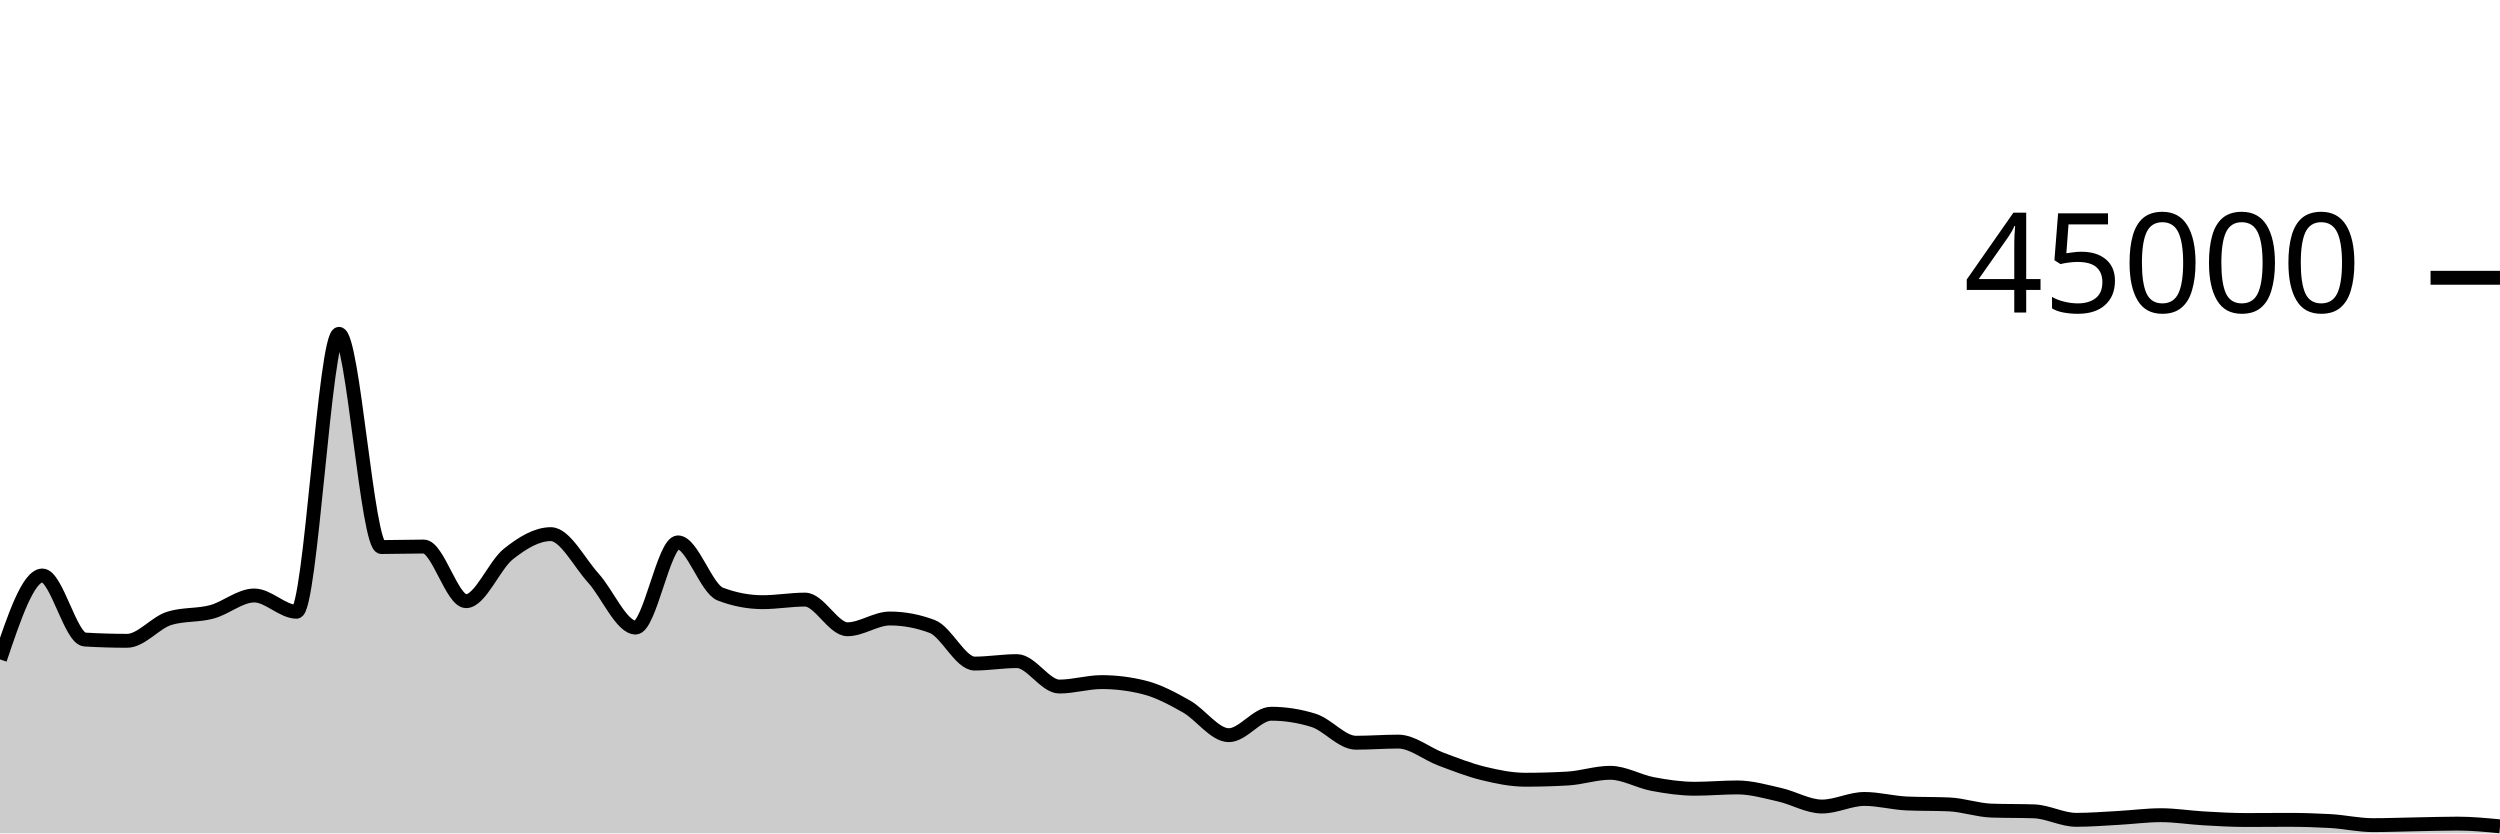
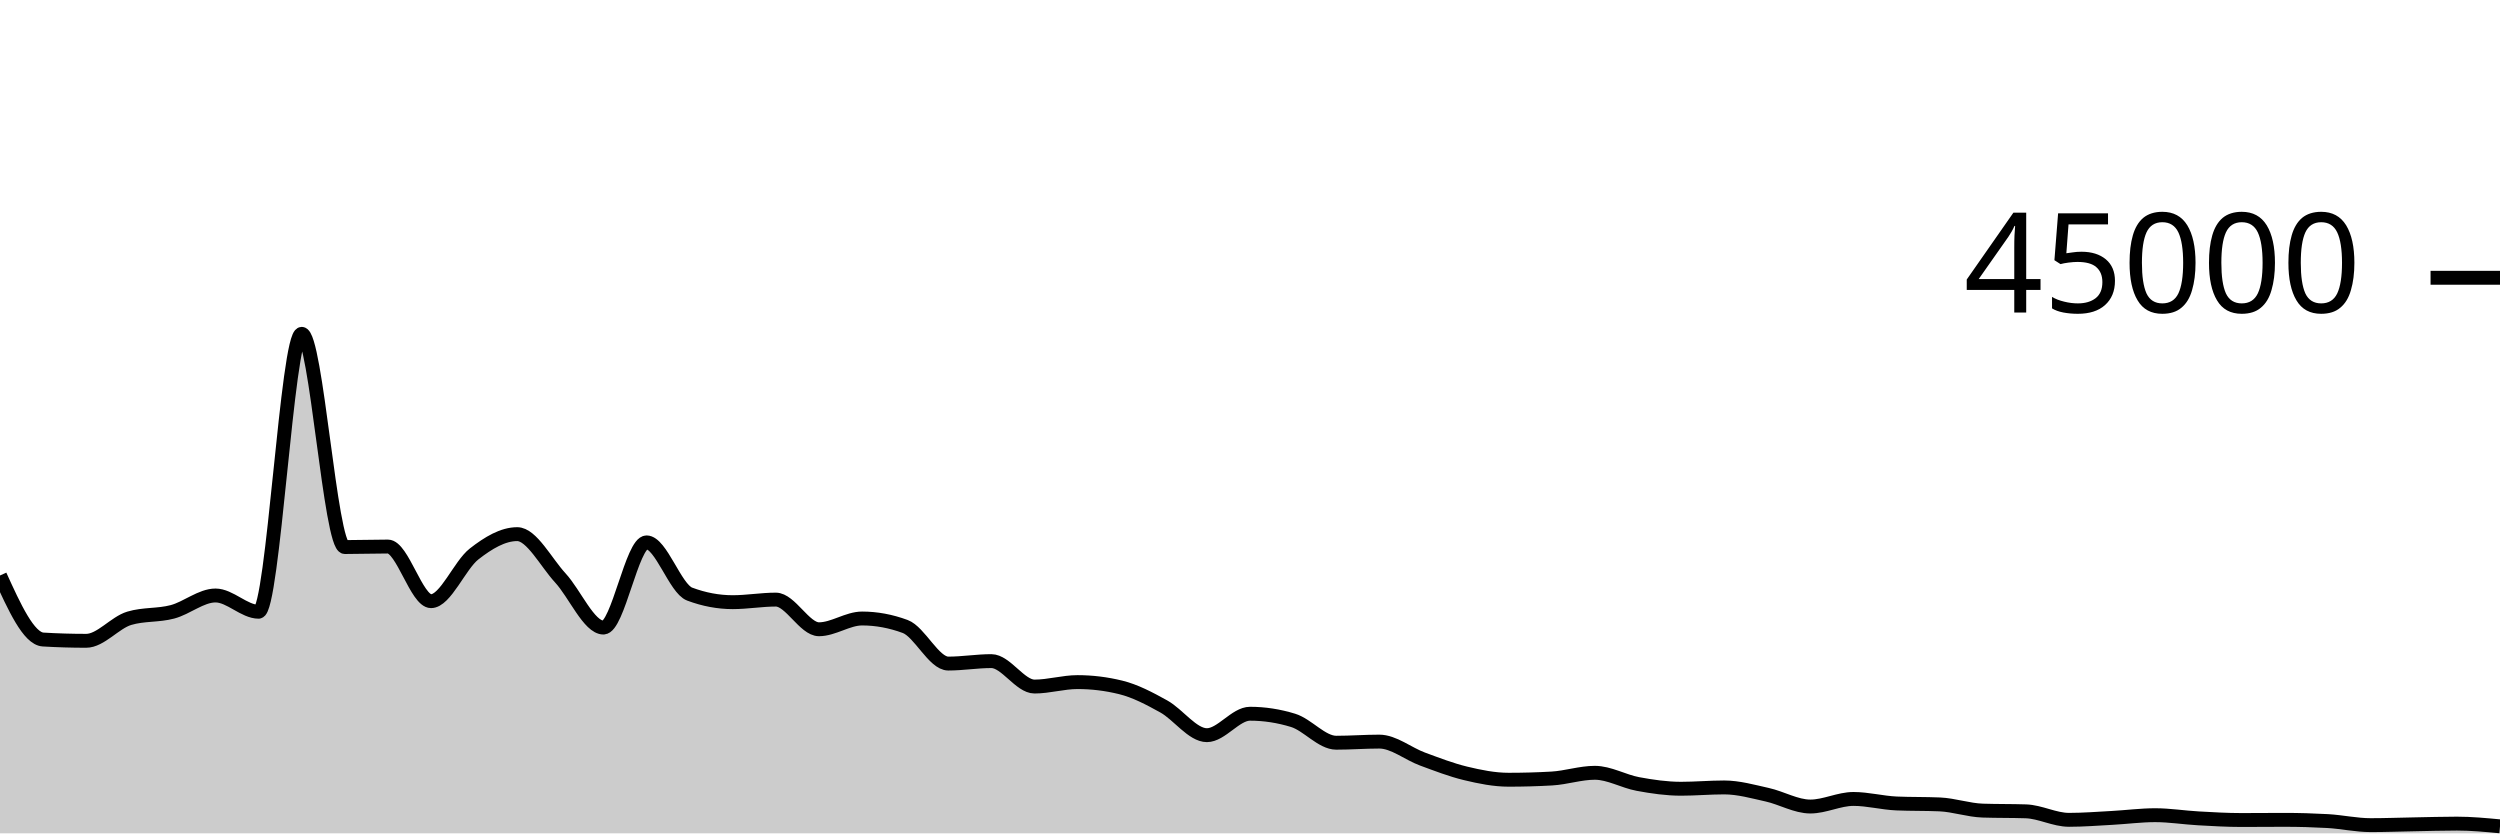
<svg xmlns="http://www.w3.org/2000/svg" viewBox="0 0 180 60">
  <g transform="translate(0,20)">
-     <path class="area" fill="rgba(0, 0, 0, 0.2)" d="M0,27.477C1.017,24.457,2.034,21.436,3.051,21.436C4.068,21.436,5.085,25.985,6.102,26.046C7.119,26.107,8.136,26.138,9.153,26.138C10.169,26.138,11.186,24.824,12.203,24.516C13.22,24.207,14.237,24.327,15.254,24.053C16.271,23.78,17.288,22.875,18.305,22.875C19.322,22.875,20.339,24.046,21.356,24.046C22.373,24.046,23.39,4.035,24.407,4.035C25.424,4.035,26.441,19.388,27.458,19.388C28.475,19.388,29.492,19.351,30.508,19.351C31.525,19.351,32.542,23.284,33.559,23.284C34.576,23.284,35.593,20.687,36.61,19.883C37.627,19.078,38.644,18.458,39.661,18.458C40.678,18.458,41.695,20.49,42.712,21.612C43.729,22.733,44.746,25.185,45.763,25.185C46.78,25.185,47.797,19.051,48.814,19.051C49.831,19.051,50.847,22.388,51.864,22.775C52.881,23.163,53.898,23.356,54.915,23.356C55.932,23.356,56.949,23.171,57.966,23.171C58.983,23.171,60,25.307,61.017,25.307C62.034,25.307,63.051,24.532,64.068,24.532C65.085,24.532,66.102,24.724,67.119,25.106C68.136,25.488,69.153,27.777,70.169,27.777C71.186,27.777,72.203,27.6,73.22,27.6C74.237,27.6,75.254,29.432,76.271,29.432C77.288,29.432,78.305,29.111,79.322,29.111C80.339,29.111,81.356,29.238,82.373,29.492C83.39,29.745,84.407,30.291,85.424,30.865C86.441,31.439,87.458,32.933,88.475,32.933C89.492,32.933,90.508,31.389,91.525,31.389C92.542,31.389,93.559,31.548,94.576,31.866C95.593,32.183,96.61,33.476,97.627,33.476C98.644,33.476,99.661,33.395,100.678,33.395C101.695,33.395,102.712,34.268,103.729,34.649C104.746,35.03,105.763,35.433,106.78,35.682C107.797,35.931,108.814,36.141,109.831,36.141C110.847,36.141,111.864,36.112,112.881,36.053C113.898,35.995,114.915,35.641,115.932,35.641C116.949,35.641,117.966,36.256,118.983,36.448C120,36.64,121.017,36.79,122.034,36.79C123.051,36.79,124.068,36.695,125.085,36.695C126.102,36.695,127.119,36.992,128.136,37.221C129.153,37.451,130.169,38.07,131.186,38.07C132.203,38.07,133.22,37.524,134.237,37.524C135.254,37.524,136.271,37.805,137.288,37.85C138.305,37.895,139.322,37.872,140.339,37.917C141.356,37.962,142.373,38.33,143.39,38.364C144.407,38.399,145.424,38.382,146.441,38.416C147.458,38.45,148.475,39.028,149.492,39.028C150.508,39.028,151.525,38.945,152.542,38.889C153.559,38.833,154.576,38.694,155.593,38.694C156.61,38.694,157.627,38.863,158.644,38.921C159.661,38.979,160.678,39.041,161.695,39.041C162.712,39.041,163.729,39.029,164.746,39.029C165.763,39.029,166.78,39.059,167.797,39.117C168.814,39.176,169.831,39.41,170.847,39.41C171.864,39.41,172.881,39.37,173.898,39.352C174.915,39.334,175.932,39.3,176.949,39.3C177.966,39.3,178.983,39.398,180,39.496L180,40C178.983,40,177.966,40,176.949,40C175.932,40,174.915,40,173.898,40C172.881,40,171.864,40,170.847,40C169.831,40,168.814,40,167.797,40C166.78,40,165.763,40,164.746,40C163.729,40,162.712,40,161.695,40C160.678,40,159.661,40,158.644,40C157.627,40,156.61,40,155.593,40C154.576,40,153.559,40,152.542,40C151.525,40,150.508,40,149.492,40C148.475,40,147.458,40,146.441,40C145.424,40,144.407,40,143.39,40C142.373,40,141.356,40,140.339,40C139.322,40,138.305,40,137.288,40C136.271,40,135.254,40,134.237,40C133.22,40,132.203,40,131.186,40C130.169,40,129.153,40,128.136,40C127.119,40,126.102,40,125.085,40C124.068,40,123.051,40,122.034,40C121.017,40,120,40,118.983,40C117.966,40,116.949,40,115.932,40C114.915,40,113.898,40,112.881,40C111.864,40,110.847,40,109.831,40C108.814,40,107.797,40,106.78,40C105.763,40,104.746,40,103.729,40C102.712,40,101.695,40,100.678,40C99.661,40,98.644,40,97.627,40C96.61,40,95.593,40,94.576,40C93.559,40,92.542,40,91.525,40C90.508,40,89.492,40,88.475,40C87.458,40,86.441,40,85.424,40C84.407,40,83.39,40,82.373,40C81.356,40,80.339,40,79.322,40C78.305,40,77.288,40,76.271,40C75.254,40,74.237,40,73.22,40C72.203,40,71.186,40,70.169,40C69.153,40,68.136,40,67.119,40C66.102,40,65.085,40,64.068,40C63.051,40,62.034,40,61.017,40C60,40,58.983,40,57.966,40C56.949,40,55.932,40,54.915,40C53.898,40,52.881,40,51.864,40C50.847,40,49.831,40,48.814,40C47.797,40,46.78,40,45.763,40C44.746,40,43.729,40,42.712,40C41.695,40,40.678,40,39.661,40C38.644,40,37.627,40,36.61,40C35.593,40,34.576,40,33.559,40C32.542,40,31.525,40,30.508,40C29.492,40,28.475,40,27.458,40C26.441,40,25.424,40,24.407,40C23.39,40,22.373,40,21.356,40C20.339,40,19.322,40,18.305,40C17.288,40,16.271,40,15.254,40C14.237,40,13.22,40,12.203,40C11.186,40,10.169,40,9.153,40C8.136,40,7.119,40,6.102,40C5.085,40,4.068,40,3.051,40C2.034,40,1.017,40,0,40Z" />
-     <path class="line" stroke="black" fill="none" d="M0,27.477C1.017,24.457,2.034,21.436,3.051,21.436C4.068,21.436,5.085,25.985,6.102,26.046C7.119,26.107,8.136,26.138,9.153,26.138C10.169,26.138,11.186,24.824,12.203,24.516C13.22,24.207,14.237,24.327,15.254,24.053C16.271,23.78,17.288,22.875,18.305,22.875C19.322,22.875,20.339,24.046,21.356,24.046C22.373,24.046,23.39,4.035,24.407,4.035C25.424,4.035,26.441,19.388,27.458,19.388C28.475,19.388,29.492,19.351,30.508,19.351C31.525,19.351,32.542,23.284,33.559,23.284C34.576,23.284,35.593,20.687,36.61,19.883C37.627,19.078,38.644,18.458,39.661,18.458C40.678,18.458,41.695,20.49,42.712,21.612C43.729,22.733,44.746,25.185,45.763,25.185C46.78,25.185,47.797,19.051,48.814,19.051C49.831,19.051,50.847,22.388,51.864,22.775C52.881,23.163,53.898,23.356,54.915,23.356C55.932,23.356,56.949,23.171,57.966,23.171C58.983,23.171,60,25.307,61.017,25.307C62.034,25.307,63.051,24.532,64.068,24.532C65.085,24.532,66.102,24.724,67.119,25.106C68.136,25.488,69.153,27.777,70.169,27.777C71.186,27.777,72.203,27.6,73.22,27.6C74.237,27.6,75.254,29.432,76.271,29.432C77.288,29.432,78.305,29.111,79.322,29.111C80.339,29.111,81.356,29.238,82.373,29.492C83.39,29.745,84.407,30.291,85.424,30.865C86.441,31.439,87.458,32.933,88.475,32.933C89.492,32.933,90.508,31.389,91.525,31.389C92.542,31.389,93.559,31.548,94.576,31.866C95.593,32.183,96.61,33.476,97.627,33.476C98.644,33.476,99.661,33.395,100.678,33.395C101.695,33.395,102.712,34.268,103.729,34.649C104.746,35.03,105.763,35.433,106.78,35.682C107.797,35.931,108.814,36.141,109.831,36.141C110.847,36.141,111.864,36.112,112.881,36.053C113.898,35.995,114.915,35.641,115.932,35.641C116.949,35.641,117.966,36.256,118.983,36.448C120,36.64,121.017,36.79,122.034,36.79C123.051,36.79,124.068,36.695,125.085,36.695C126.102,36.695,127.119,36.992,128.136,37.221C129.153,37.451,130.169,38.07,131.186,38.07C132.203,38.07,133.22,37.524,134.237,37.524C135.254,37.524,136.271,37.805,137.288,37.85C138.305,37.895,139.322,37.872,140.339,37.917C141.356,37.962,142.373,38.33,143.39,38.364C144.407,38.399,145.424,38.382,146.441,38.416C147.458,38.45,148.475,39.028,149.492,39.028C150.508,39.028,151.525,38.945,152.542,38.889C153.559,38.833,154.576,38.694,155.593,38.694C156.61,38.694,157.627,38.863,158.644,38.921C159.661,38.979,160.678,39.041,161.695,39.041C162.712,39.041,163.729,39.029,164.746,39.029C165.763,39.029,166.78,39.059,167.797,39.117C168.814,39.176,169.831,39.41,170.847,39.41C171.864,39.41,172.881,39.37,173.898,39.352C174.915,39.334,175.932,39.3,176.949,39.3C177.966,39.3,178.983,39.398,180,39.496" />
+     <path class="area" fill="rgba(0, 0, 0, 0.2)" d="M0,21.436C1.034,23.711,2.069,25.985,3.103,26.046C4.138,26.107,5.172,26.138,6.207,26.138C7.241,26.138,8.276,24.824,9.31,24.516C10.345,24.207,11.379,24.327,12.414,24.053C13.448,23.78,14.483,22.875,15.517,22.875C16.552,22.875,17.586,24.046,18.621,24.046C19.655,24.046,20.69,4.035,21.724,4.035C22.759,4.035,23.793,19.388,24.828,19.388C25.862,19.388,26.897,19.351,27.931,19.351C28.966,19.351,30,23.284,31.034,23.284C32.069,23.284,33.103,20.687,34.138,19.883C35.172,19.078,36.207,18.458,37.241,18.458C38.276,18.458,39.31,20.49,40.345,21.612C41.379,22.733,42.414,25.185,43.448,25.185C44.483,25.185,45.517,19.051,46.552,19.051C47.586,19.051,48.621,22.388,49.655,22.775C50.69,23.163,51.724,23.356,52.759,23.356C53.793,23.356,54.828,23.171,55.862,23.171C56.897,23.171,57.931,25.307,58.966,25.307C60,25.307,61.034,24.532,62.069,24.532C63.103,24.532,64.138,24.724,65.172,25.106C66.207,25.488,67.241,27.777,68.276,27.777C69.31,27.777,70.345,27.6,71.379,27.6C72.414,27.6,73.448,29.432,74.483,29.432C75.517,29.432,76.552,29.111,77.586,29.111C78.621,29.111,79.655,29.238,80.69,29.492C81.724,29.745,82.759,30.291,83.793,30.865C84.828,31.439,85.862,32.933,86.897,32.933C87.931,32.933,88.966,31.389,90,31.389C91.034,31.389,92.069,31.548,93.103,31.866C94.138,32.183,95.172,33.476,96.207,33.476C97.241,33.476,98.276,33.395,99.31,33.395C100.345,33.395,101.379,34.268,102.414,34.649C103.448,35.03,104.483,35.433,105.517,35.682C106.552,35.931,107.586,36.141,108.621,36.141C109.655,36.141,110.69,36.112,111.724,36.053C112.759,35.995,113.793,35.641,114.828,35.641C115.862,35.641,116.897,36.256,117.931,36.448C118.966,36.64,120,36.79,121.034,36.79C122.069,36.79,123.103,36.695,124.138,36.695C125.172,36.695,126.207,36.992,127.241,37.221C128.276,37.451,129.31,38.07,130.345,38.07C131.379,38.07,132.414,37.524,133.448,37.524C134.483,37.524,135.517,37.805,136.552,37.85C137.586,37.895,138.621,37.872,139.655,37.917C140.69,37.962,141.724,38.33,142.759,38.364C143.793,38.399,144.828,38.382,145.862,38.416C146.897,38.45,147.931,39.028,148.966,39.028C150,39.028,151.034,38.945,152.069,38.889C153.103,38.833,154.138,38.694,155.172,38.694C156.207,38.694,157.241,38.863,158.276,38.921C159.31,38.979,160.345,39.041,161.379,39.041C162.414,39.041,163.448,39.029,164.483,39.029C165.517,39.029,166.552,39.059,167.586,39.117C168.621,39.176,169.655,39.41,170.69,39.41C171.724,39.41,172.759,39.37,173.793,39.352C174.828,39.334,175.862,39.3,176.897,39.3C177.931,39.3,178.966,39.398,180,39.496L180,40C178.966,40,177.931,40,176.897,40C175.862,40,174.828,40,173.793,40C172.759,40,171.724,40,170.69,40C169.655,40,168.621,40,167.586,40C166.552,40,165.517,40,164.483,40C163.448,40,162.414,40,161.379,40C160.345,40,159.31,40,158.276,40C157.241,40,156.207,40,155.172,40C154.138,40,153.103,40,152.069,40C151.034,40,150,40,148.966,40C147.931,40,146.897,40,145.862,40C144.828,40,143.793,40,142.759,40C141.724,40,140.69,40,139.655,40C138.621,40,137.586,40,136.552,40C135.517,40,134.483,40,133.448,40C132.414,40,131.379,40,130.345,40C129.31,40,128.276,40,127.241,40C126.207,40,125.172,40,124.138,40C123.103,40,122.069,40,121.034,40C120,40,118.966,40,117.931,40C116.897,40,115.862,40,114.828,40C113.793,40,112.759,40,111.724,40C110.69,40,109.655,40,108.621,40C107.586,40,106.552,40,105.517,40C104.483,40,103.448,40,102.414,40C101.379,40,100.345,40,99.31,40C98.276,40,97.241,40,96.207,40C95.172,40,94.138,40,93.103,40C92.069,40,91.034,40,90,40C88.966,40,87.931,40,86.897,40C85.862,40,84.828,40,83.793,40C82.759,40,81.724,40,80.69,40C79.655,40,78.621,40,77.586,40C76.552,40,75.517,40,74.483,40C73.448,40,72.414,40,71.379,40C70.345,40,69.31,40,68.276,40C67.241,40,66.207,40,65.172,40C64.138,40,63.103,40,62.069,40C61.034,40,60,40,58.966,40C57.931,40,56.897,40,55.862,40C54.828,40,53.793,40,52.759,40C51.724,40,50.69,40,49.655,40C48.621,40,47.586,40,46.552,40C45.517,40,44.483,40,43.448,40C42.414,40,41.379,40,40.345,40C39.31,40,38.276,40,37.241,40C36.207,40,35.172,40,34.138,40C33.103,40,32.069,40,31.034,40C30,40,28.966,40,27.931,40C26.897,40,25.862,40,24.828,40C23.793,40,22.759,40,21.724,40C20.69,40,19.655,40,18.621,40C17.586,40,16.552,40,15.517,40C14.483,40,13.448,40,12.414,40C11.379,40,10.345,40,9.31,40C8.276,40,7.241,40,6.207,40C5.172,40,4.138,40,3.103,40C2.069,40,1.034,40,0,40Z" />
+     <path class="line" stroke="black" fill="none" d="M0,21.436C1.034,23.711,2.069,25.985,3.103,26.046C4.138,26.107,5.172,26.138,6.207,26.138C7.241,26.138,8.276,24.824,9.31,24.516C10.345,24.207,11.379,24.327,12.414,24.053C13.448,23.78,14.483,22.875,15.517,22.875C16.552,22.875,17.586,24.046,18.621,24.046C19.655,24.046,20.69,4.035,21.724,4.035C22.759,4.035,23.793,19.388,24.828,19.388C25.862,19.388,26.897,19.351,27.931,19.351C28.966,19.351,30,23.284,31.034,23.284C32.069,23.284,33.103,20.687,34.138,19.883C35.172,19.078,36.207,18.458,37.241,18.458C38.276,18.458,39.31,20.49,40.345,21.612C41.379,22.733,42.414,25.185,43.448,25.185C44.483,25.185,45.517,19.051,46.552,19.051C47.586,19.051,48.621,22.388,49.655,22.775C50.69,23.163,51.724,23.356,52.759,23.356C53.793,23.356,54.828,23.171,55.862,23.171C56.897,23.171,57.931,25.307,58.966,25.307C60,25.307,61.034,24.532,62.069,24.532C63.103,24.532,64.138,24.724,65.172,25.106C66.207,25.488,67.241,27.777,68.276,27.777C69.31,27.777,70.345,27.6,71.379,27.6C72.414,27.6,73.448,29.432,74.483,29.432C75.517,29.432,76.552,29.111,77.586,29.111C78.621,29.111,79.655,29.238,80.69,29.492C81.724,29.745,82.759,30.291,83.793,30.865C84.828,31.439,85.862,32.933,86.897,32.933C87.931,32.933,88.966,31.389,90,31.389C91.034,31.389,92.069,31.548,93.103,31.866C94.138,32.183,95.172,33.476,96.207,33.476C97.241,33.476,98.276,33.395,99.31,33.395C100.345,33.395,101.379,34.268,102.414,34.649C103.448,35.03,104.483,35.433,105.517,35.682C106.552,35.931,107.586,36.141,108.621,36.141C109.655,36.141,110.69,36.112,111.724,36.053C112.759,35.995,113.793,35.641,114.828,35.641C115.862,35.641,116.897,36.256,117.931,36.448C118.966,36.64,120,36.79,121.034,36.79C122.069,36.79,123.103,36.695,124.138,36.695C125.172,36.695,126.207,36.992,127.241,37.221C128.276,37.451,129.31,38.07,130.345,38.07C131.379,38.07,132.414,37.524,133.448,37.524C134.483,37.524,135.517,37.805,136.552,37.85C137.586,37.895,138.621,37.872,139.655,37.917C140.69,37.962,141.724,38.33,142.759,38.364C143.793,38.399,144.828,38.382,145.862,38.416C146.897,38.45,147.931,39.028,148.966,39.028C150,39.028,151.034,38.945,152.069,38.889C153.103,38.833,154.138,38.694,155.172,38.694C156.207,38.694,157.241,38.863,158.276,38.921C159.31,38.979,160.345,39.041,161.379,39.041C162.414,39.041,163.448,39.029,164.483,39.029C165.517,39.029,166.552,39.059,167.586,39.117C168.621,39.176,169.655,39.41,170.69,39.41C171.724,39.41,172.759,39.37,173.793,39.352C174.828,39.334,175.862,39.3,176.897,39.3C177.931,39.3,178.966,39.398,180,39.496" />
    <path class="axis-ceiling" stroke-width="1" stroke="black" fill="none" d="M175,0L180,0" />
    <text class="axis-ceiling-label" font-family="sans-serif" text-anchor="end" font-size="10px" x="170" y="2.5">45000</text>
  </g>
</svg>
